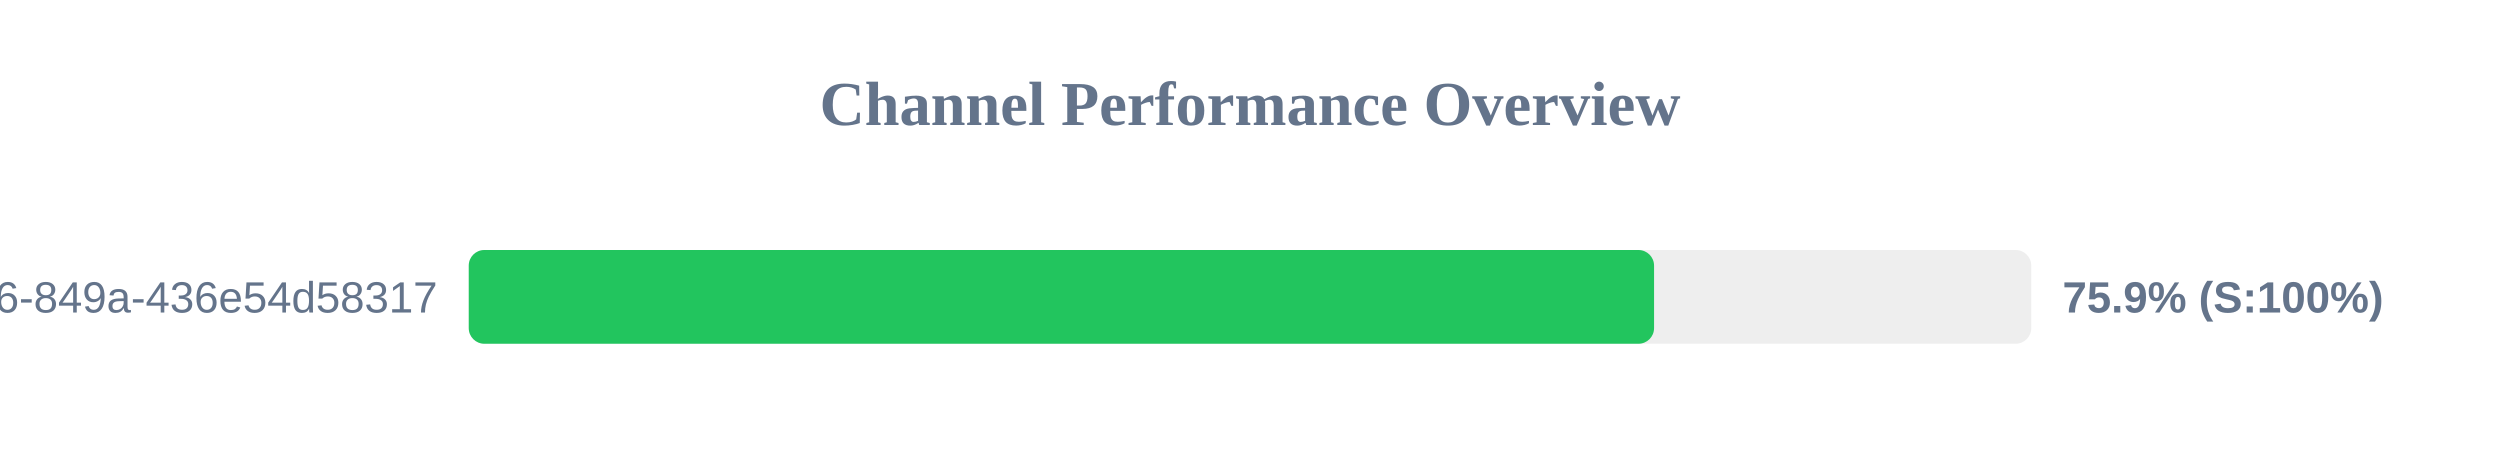
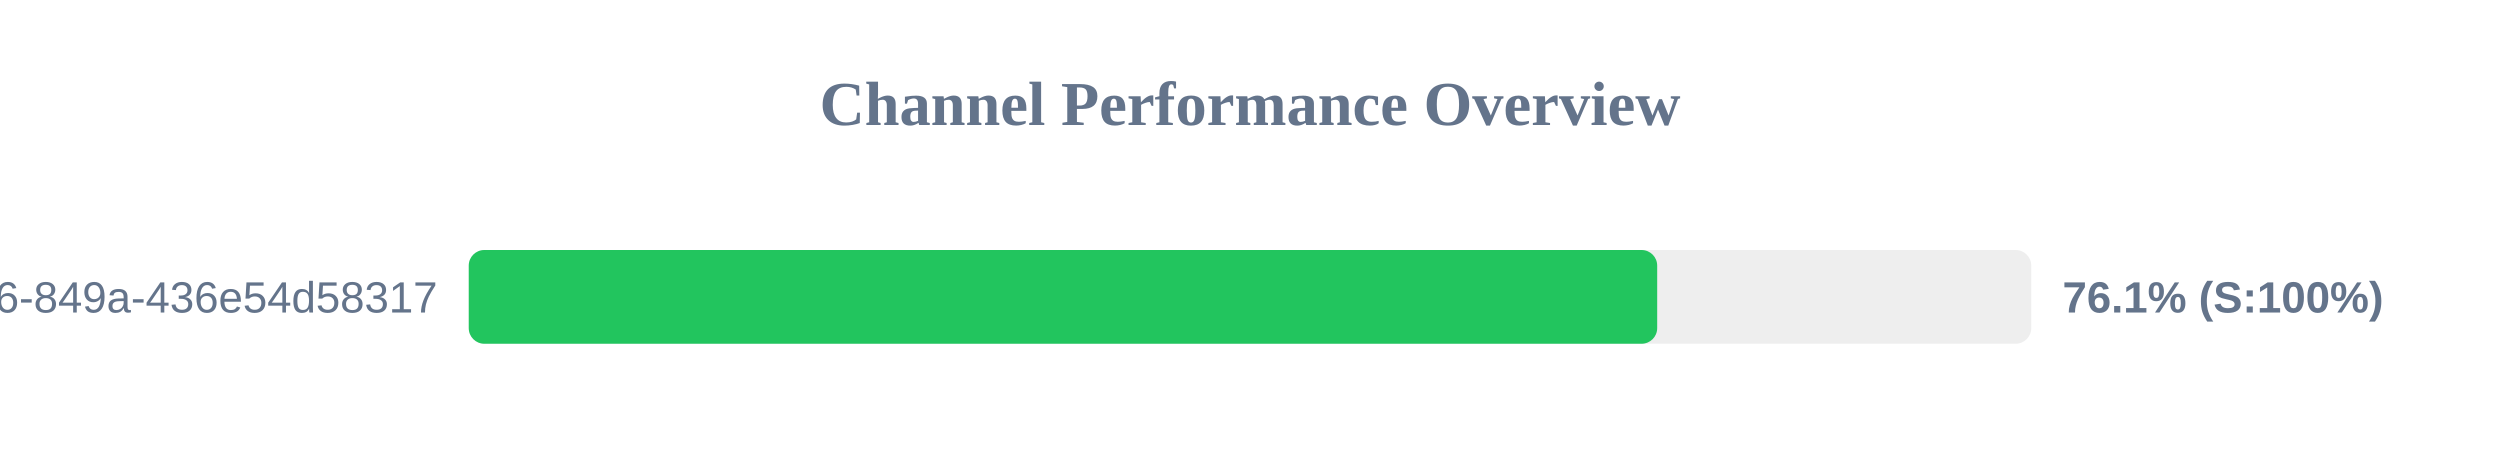
<svg xmlns="http://www.w3.org/2000/svg" width="800" height="150" version="1.1">
  <style>
        .row { font: 14px Arial; fill: #64748b; }
        .score { font: bold 14px Arial; fill: #64748b; }
    </style>
  <text x="400" y="40" text-anchor="middle" font-size="20px" font-weight="bold" fill="#64748b">Channel Performance Overview</text>
  <rect x="150" y="80" width="500" height="30" fill="#eee" rx="5" />
-   <rect x="150" y="80" width="379.3" height="30" fill="#22c55e" rx="5" />
+   <rect x="150" y="80" width="380.3" height="30" fill="#22c55e" rx="5" />
  <text x="140" y="100" text-anchor="end" class="row">?uuid=29fbd51f-03c8-4d76-849a-436e54d58317</text>
-   <text x="660" y="100" text-anchor="start" class="score">75.9% (S:100%)</text>
+   <text x="660" y="100" text-anchor="start" class="score">76.1% (S:100%)</text>
</svg>
